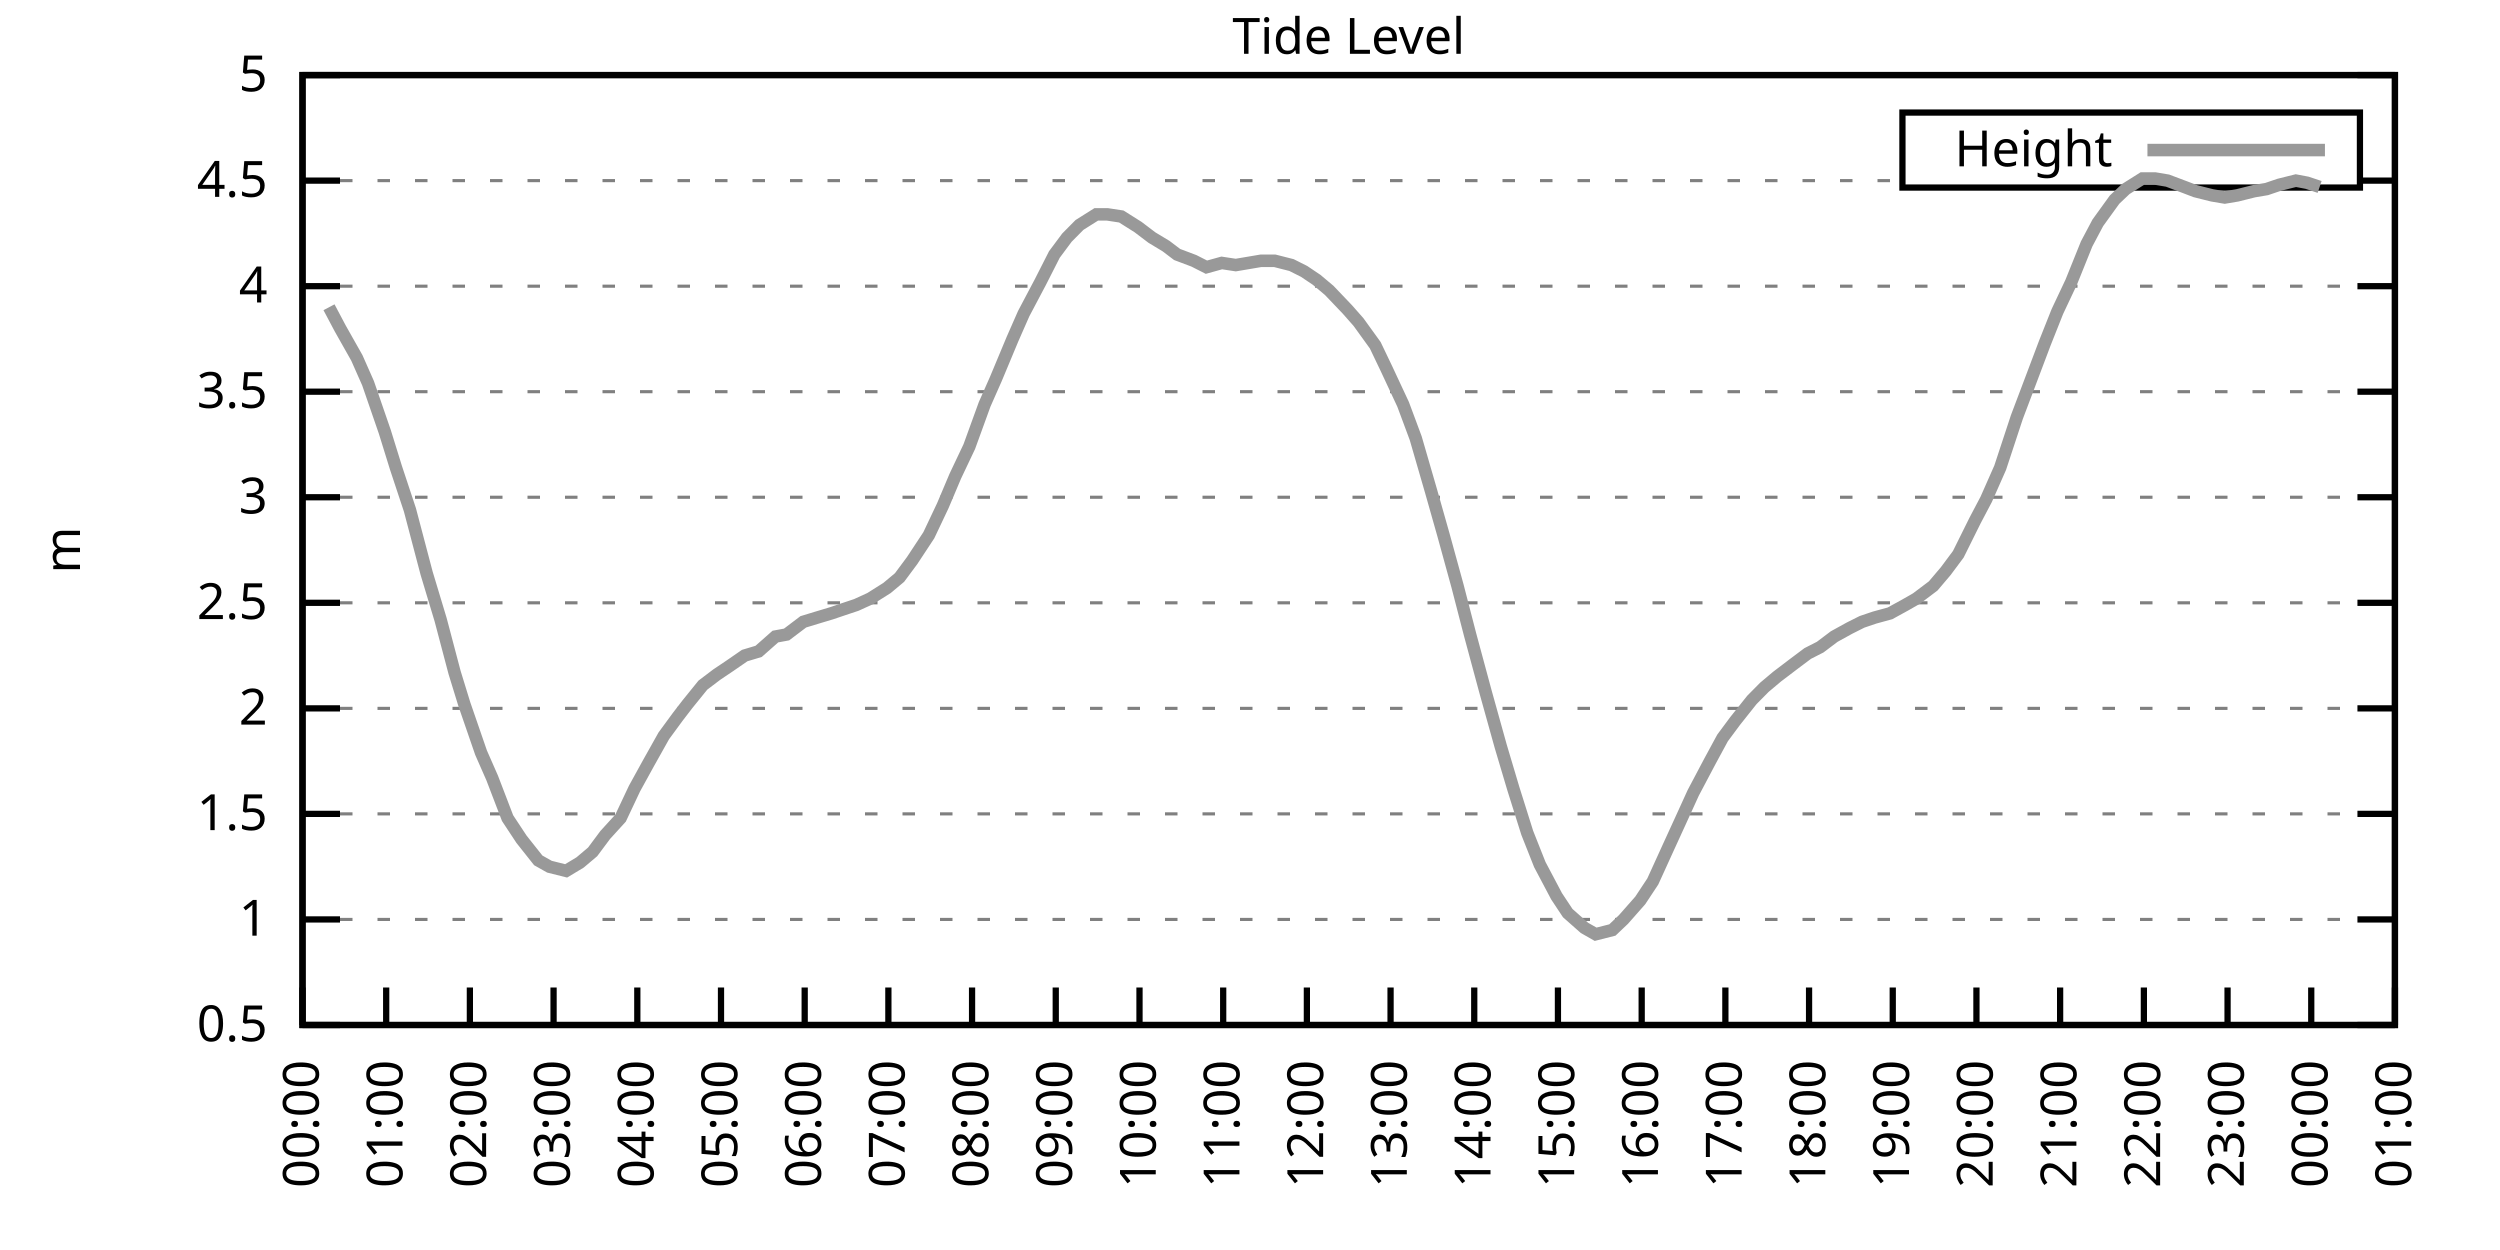
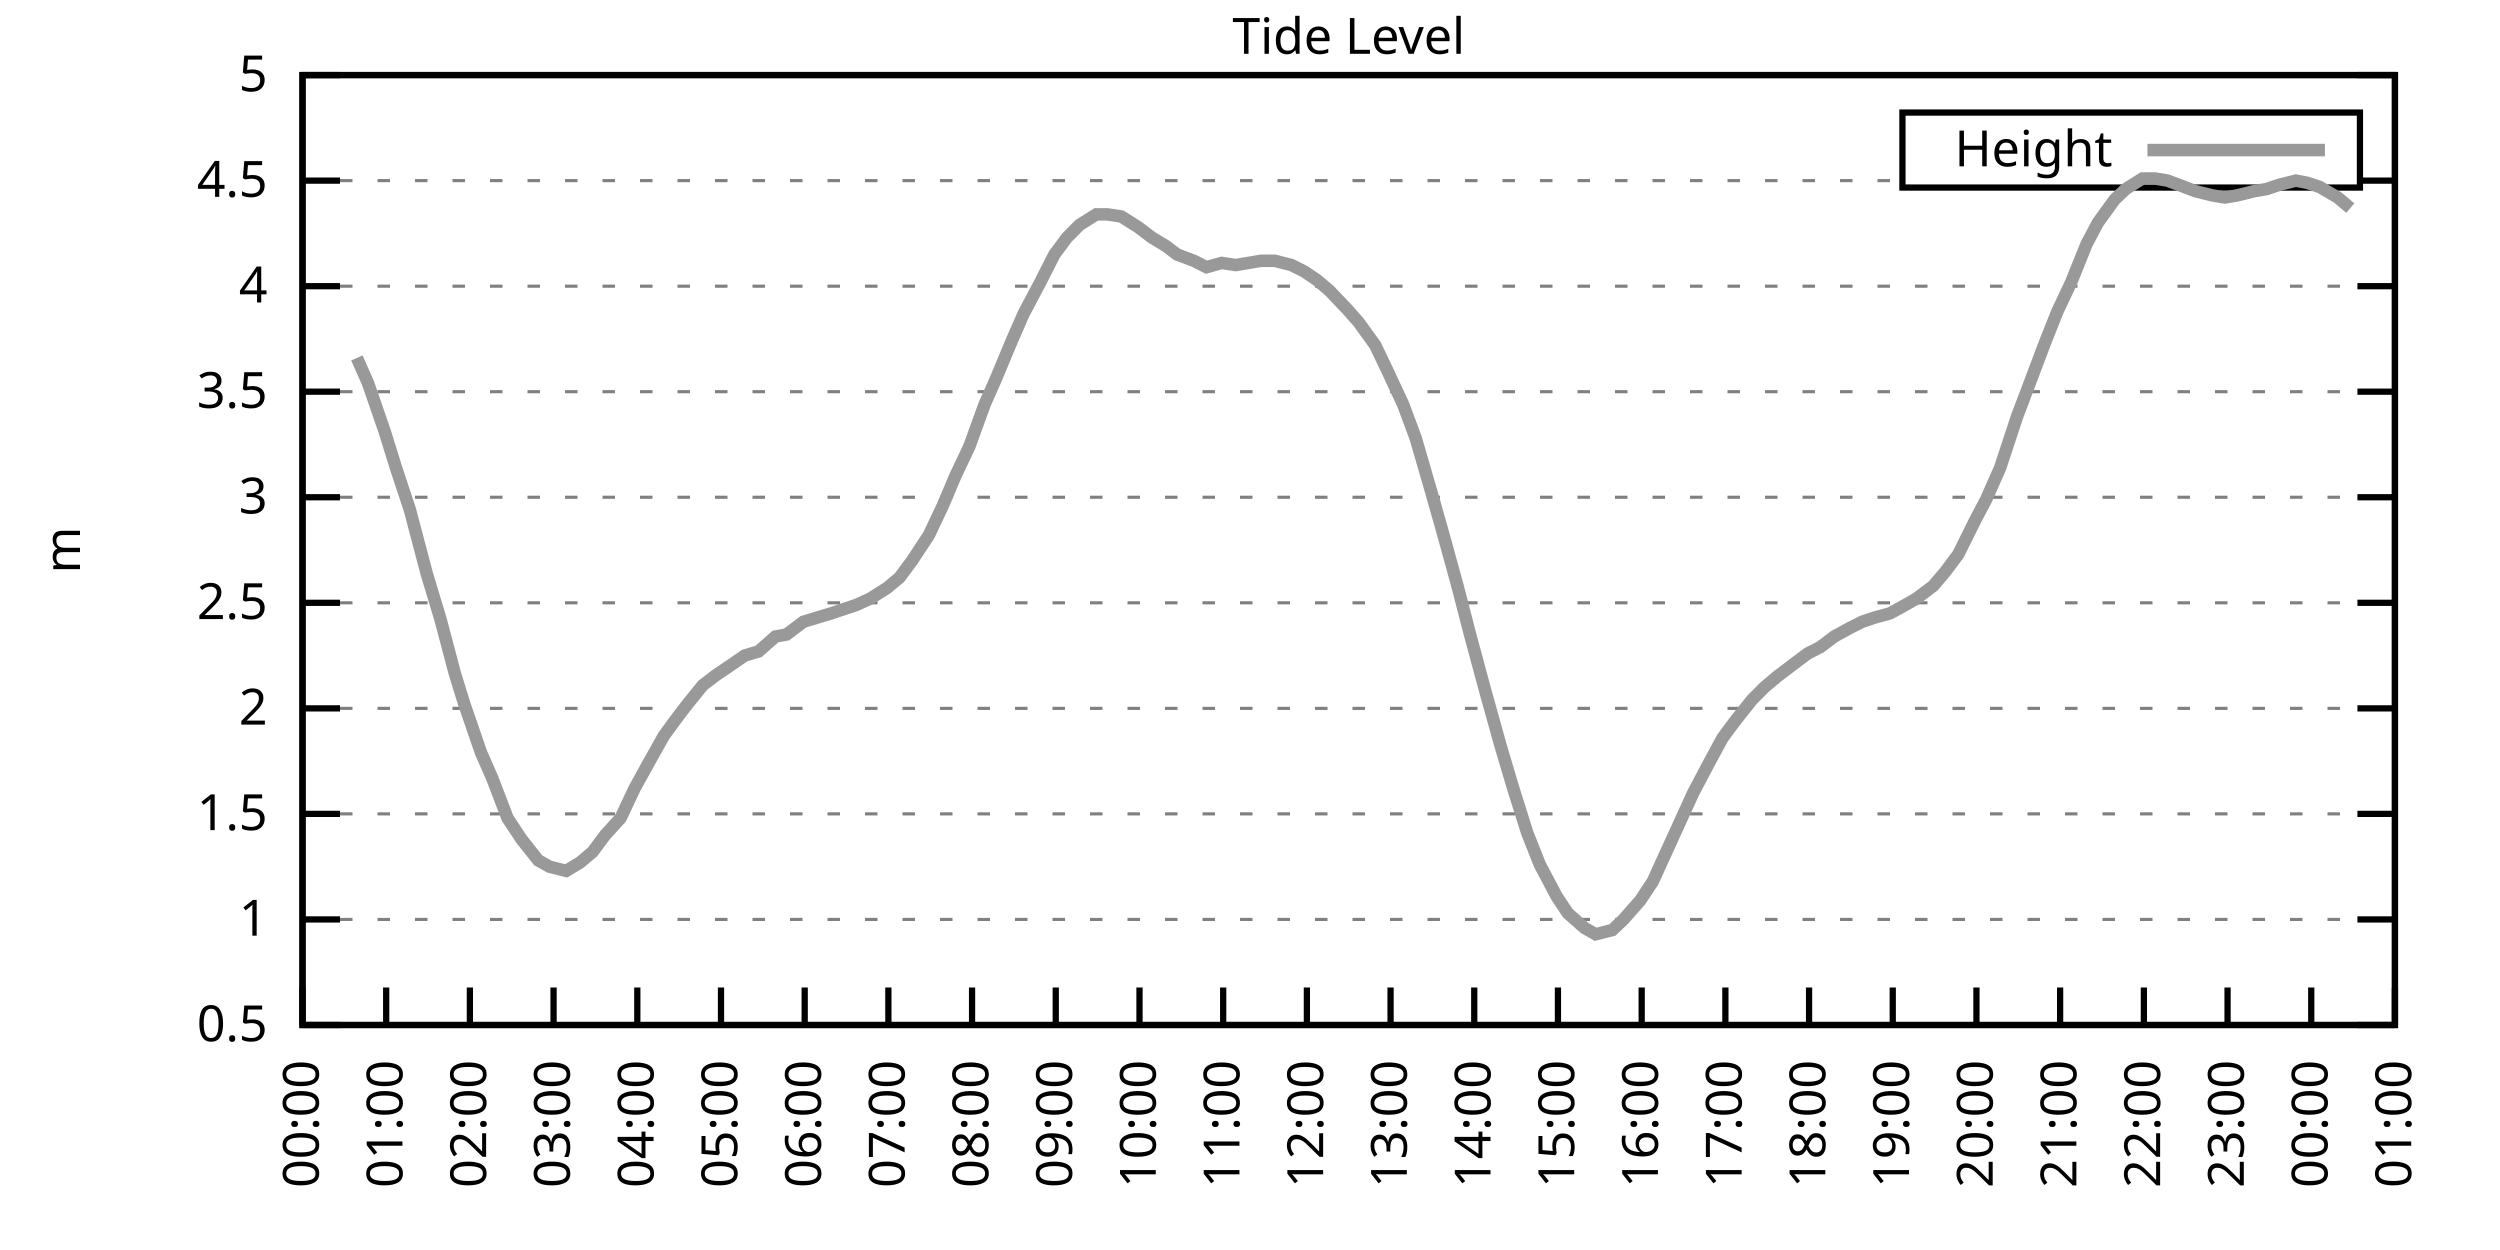
<svg xmlns="http://www.w3.org/2000/svg" xmlns:xlink="http://www.w3.org/1999/xlink" width="400" height="200" viewBox="0 0 400 200">
  <g id="gnuplot_canvas">
    <rect x="0" y="0" width="400" height="200" fill="none" />
    <defs>
      <circle id="gpDot" r="0.5" stroke-width="0.5" stroke="currentColor" />
      <path id="gpPt0" stroke-width="0.333" stroke="currentColor" d="M-1,0 h2 M0,-1 v2" />
      <path id="gpPt1" stroke-width="0.333" stroke="currentColor" d="M-1,-1 L1,1 M1,-1 L-1,1" />
      <path id="gpPt2" stroke-width="0.333" stroke="currentColor" d="M-1,0 L1,0 M0,-1 L0,1 M-1,-1 L1,1 M-1,1 L1,-1" />
      <rect id="gpPt3" stroke-width="0.333" stroke="currentColor" x="-1" y="-1" width="2" height="2" />
      <rect id="gpPt4" stroke-width="0.333" stroke="currentColor" fill="currentColor" x="-1" y="-1" width="2" height="2" />
      <circle id="gpPt5" stroke-width="0.333" stroke="currentColor" cx="0" cy="0" r="1" />
      <use xlink:href="#gpPt5" id="gpPt6" fill="currentColor" stroke="none" />
      <path id="gpPt7" stroke-width="0.333" stroke="currentColor" d="M0,-1.33 L-1.33,0.67 L1.33,0.67 z" />
      <use xlink:href="#gpPt7" id="gpPt8" fill="currentColor" stroke="none" />
      <use xlink:href="#gpPt7" id="gpPt9" stroke="currentColor" transform="rotate(180)" />
      <use xlink:href="#gpPt9" id="gpPt10" fill="currentColor" stroke="none" />
      <use xlink:href="#gpPt3" id="gpPt11" stroke="currentColor" transform="rotate(45)" />
      <use xlink:href="#gpPt11" id="gpPt12" fill="currentColor" stroke="none" />
      <path id="gpPt13" stroke-width="0.333" stroke="currentColor" d="M0,1.330 L1.265,0.411 L0.782,-1.067 L-0.782,-1.076 L-1.265,0.411 z" />
      <use xlink:href="#gpPt13" id="gpPt14" fill="currentColor" stroke="none" />
      <filter id="textbox" filterUnits="objectBoundingBox" x="0" y="0" height="1" width="1">
        <feFlood flood-color="white" flood-opacity="1" result="bgnd" />
        <feComposite in="SourceGraphic" in2="bgnd" operator="atop" />
      </filter>
      <filter id="greybox" filterUnits="objectBoundingBox" x="0" y="0" height="1" width="1">
        <feFlood flood-color="lightgrey" flood-opacity="1" result="grey" />
        <feComposite in="SourceGraphic" in2="grey" operator="atop" />
      </filter>
    </defs>
    <g fill="none" color="white" stroke="currentColor" stroke-width="1.00" stroke-linecap="butt" stroke-linejoin="miter">
</g>
    <g fill="none" color="black" stroke="currentColor" stroke-width="1.00" stroke-linecap="butt" stroke-linejoin="miter">
      <g stroke="none" shape-rendering="crispEdges">
        <polygon fill="rgb(255, 255, 255)" points="48.40,164.00 383.18,164.00 383.18,12.02 48.40,12.02 " />
      </g>
    </g>
    <g fill="none" color="black" stroke="currentColor" stroke-width="1.00" stroke-linecap="butt" stroke-linejoin="miter">
</g>
    <g fill="none" color="black" stroke="black" stroke-width="0.50" stroke-linecap="butt" stroke-linejoin="miter">
</g>
    <g fill="none" color="gray" stroke="currentColor" stroke-width="0.50" stroke-linecap="butt" stroke-linejoin="miter">
      <path stroke="gray" stroke-dasharray="2,4" class="gridline" d="M48.40,164.00 L383.19,164.00  " />
    </g>
    <g fill="none" color="gray" stroke="gray" stroke-width="1.00" stroke-linecap="butt" stroke-linejoin="miter">
</g>
    <g fill="none" color="black" stroke="currentColor" stroke-width="1.00" stroke-linecap="butt" stroke-linejoin="miter">
      <path stroke="black" d="M48.40,164.00 L54.40,164.00 M383.19,164.00 L377.19,164.00  " />
      <g transform="translate(42.80,166.60)" stroke="none" fill="black" font-family="Sans" font-size="8.00" text-anchor="end">
        <text>
          <tspan font-family="Sans"> 0.5</tspan>
        </text>
      </g>
    </g>
    <g fill="none" color="black" stroke="currentColor" stroke-width="1.00" stroke-linecap="butt" stroke-linejoin="miter">
</g>
    <g fill="none" color="black" stroke="black" stroke-width="0.50" stroke-linecap="butt" stroke-linejoin="miter">
</g>
    <g fill="none" color="gray" stroke="currentColor" stroke-width="0.50" stroke-linecap="butt" stroke-linejoin="miter">
      <path stroke="gray" stroke-dasharray="2,4" class="gridline" d="M48.40,147.11 L383.19,147.11  " />
    </g>
    <g fill="none" color="gray" stroke="gray" stroke-width="1.00" stroke-linecap="butt" stroke-linejoin="miter">
</g>
    <g fill="none" color="black" stroke="currentColor" stroke-width="1.00" stroke-linecap="butt" stroke-linejoin="miter">
      <path stroke="black" d="M48.40,147.11 L54.40,147.11 M383.19,147.11 L377.19,147.11  " />
      <g transform="translate(42.80,149.71)" stroke="none" fill="black" font-family="Sans" font-size="8.00" text-anchor="end">
        <text>
          <tspan font-family="Sans"> 1</tspan>
        </text>
      </g>
    </g>
    <g fill="none" color="black" stroke="currentColor" stroke-width="1.00" stroke-linecap="butt" stroke-linejoin="miter">
</g>
    <g fill="none" color="black" stroke="black" stroke-width="0.50" stroke-linecap="butt" stroke-linejoin="miter">
</g>
    <g fill="none" color="gray" stroke="currentColor" stroke-width="0.50" stroke-linecap="butt" stroke-linejoin="miter">
      <path stroke="gray" stroke-dasharray="2,4" class="gridline" d="M48.40,130.22 L383.19,130.22  " />
    </g>
    <g fill="none" color="gray" stroke="gray" stroke-width="1.00" stroke-linecap="butt" stroke-linejoin="miter">
</g>
    <g fill="none" color="black" stroke="currentColor" stroke-width="1.00" stroke-linecap="butt" stroke-linejoin="miter">
      <path stroke="black" d="M48.40,130.22 L54.40,130.22 M383.19,130.22 L377.19,130.22  " />
      <g transform="translate(42.80,132.82)" stroke="none" fill="black" font-family="Sans" font-size="8.00" text-anchor="end">
        <text>
          <tspan font-family="Sans"> 1.5</tspan>
        </text>
      </g>
    </g>
    <g fill="none" color="black" stroke="currentColor" stroke-width="1.00" stroke-linecap="butt" stroke-linejoin="miter">
</g>
    <g fill="none" color="black" stroke="black" stroke-width="0.50" stroke-linecap="butt" stroke-linejoin="miter">
</g>
    <g fill="none" color="gray" stroke="currentColor" stroke-width="0.50" stroke-linecap="butt" stroke-linejoin="miter">
      <path stroke="gray" stroke-dasharray="2,4" class="gridline" d="M48.40,113.34 L383.19,113.34  " />
    </g>
    <g fill="none" color="gray" stroke="gray" stroke-width="1.00" stroke-linecap="butt" stroke-linejoin="miter">
</g>
    <g fill="none" color="black" stroke="currentColor" stroke-width="1.00" stroke-linecap="butt" stroke-linejoin="miter">
      <path stroke="black" d="M48.40,113.34 L54.40,113.34 M383.19,113.34 L377.19,113.34  " />
      <g transform="translate(42.80,115.94)" stroke="none" fill="black" font-family="Sans" font-size="8.00" text-anchor="end">
        <text>
          <tspan font-family="Sans"> 2</tspan>
        </text>
      </g>
    </g>
    <g fill="none" color="black" stroke="currentColor" stroke-width="1.00" stroke-linecap="butt" stroke-linejoin="miter">
</g>
    <g fill="none" color="black" stroke="black" stroke-width="0.50" stroke-linecap="butt" stroke-linejoin="miter">
</g>
    <g fill="none" color="gray" stroke="currentColor" stroke-width="0.50" stroke-linecap="butt" stroke-linejoin="miter">
      <path stroke="gray" stroke-dasharray="2,4" class="gridline" d="M48.40,96.45 L383.19,96.45  " />
    </g>
    <g fill="none" color="gray" stroke="gray" stroke-width="1.00" stroke-linecap="butt" stroke-linejoin="miter">
</g>
    <g fill="none" color="black" stroke="currentColor" stroke-width="1.00" stroke-linecap="butt" stroke-linejoin="miter">
      <path stroke="black" d="M48.40,96.45 L54.40,96.45 M383.19,96.45 L377.19,96.45  " />
      <g transform="translate(42.80,99.05)" stroke="none" fill="black" font-family="Sans" font-size="8.00" text-anchor="end">
        <text>
          <tspan font-family="Sans"> 2.5</tspan>
        </text>
      </g>
    </g>
    <g fill="none" color="black" stroke="currentColor" stroke-width="1.00" stroke-linecap="butt" stroke-linejoin="miter">
</g>
    <g fill="none" color="black" stroke="black" stroke-width="0.50" stroke-linecap="butt" stroke-linejoin="miter">
</g>
    <g fill="none" color="gray" stroke="currentColor" stroke-width="0.50" stroke-linecap="butt" stroke-linejoin="miter">
      <path stroke="gray" stroke-dasharray="2,4" class="gridline" d="M48.40,79.56 L383.19,79.56  " />
    </g>
    <g fill="none" color="gray" stroke="gray" stroke-width="1.00" stroke-linecap="butt" stroke-linejoin="miter">
</g>
    <g fill="none" color="black" stroke="currentColor" stroke-width="1.00" stroke-linecap="butt" stroke-linejoin="miter">
      <path stroke="black" d="M48.40,79.56 L54.40,79.56 M383.19,79.56 L377.19,79.56  " />
      <g transform="translate(42.80,82.16)" stroke="none" fill="black" font-family="Sans" font-size="8.00" text-anchor="end">
        <text>
          <tspan font-family="Sans"> 3</tspan>
        </text>
      </g>
    </g>
    <g fill="none" color="black" stroke="currentColor" stroke-width="1.00" stroke-linecap="butt" stroke-linejoin="miter">
</g>
    <g fill="none" color="black" stroke="black" stroke-width="0.50" stroke-linecap="butt" stroke-linejoin="miter">
</g>
    <g fill="none" color="gray" stroke="currentColor" stroke-width="0.50" stroke-linecap="butt" stroke-linejoin="miter">
      <path stroke="gray" stroke-dasharray="2,4" class="gridline" d="M48.40,62.67 L383.19,62.67  " />
    </g>
    <g fill="none" color="gray" stroke="gray" stroke-width="1.00" stroke-linecap="butt" stroke-linejoin="miter">
</g>
    <g fill="none" color="black" stroke="currentColor" stroke-width="1.00" stroke-linecap="butt" stroke-linejoin="miter">
      <path stroke="black" d="M48.40,62.67 L54.40,62.67 M383.19,62.67 L377.19,62.67  " />
      <g transform="translate(42.80,65.27)" stroke="none" fill="black" font-family="Sans" font-size="8.00" text-anchor="end">
        <text>
          <tspan font-family="Sans"> 3.5</tspan>
        </text>
      </g>
    </g>
    <g fill="none" color="black" stroke="currentColor" stroke-width="1.00" stroke-linecap="butt" stroke-linejoin="miter">
</g>
    <g fill="none" color="black" stroke="black" stroke-width="0.50" stroke-linecap="butt" stroke-linejoin="miter">
</g>
    <g fill="none" color="gray" stroke="currentColor" stroke-width="0.50" stroke-linecap="butt" stroke-linejoin="miter">
      <path stroke="gray" stroke-dasharray="2,4" class="gridline" d="M48.40,45.79 L383.19,45.79  " />
    </g>
    <g fill="none" color="gray" stroke="gray" stroke-width="1.00" stroke-linecap="butt" stroke-linejoin="miter">
</g>
    <g fill="none" color="black" stroke="currentColor" stroke-width="1.00" stroke-linecap="butt" stroke-linejoin="miter">
      <path stroke="black" d="M48.40,45.79 L54.40,45.79 M383.19,45.79 L377.19,45.79  " />
      <g transform="translate(42.80,48.39)" stroke="none" fill="black" font-family="Sans" font-size="8.00" text-anchor="end">
        <text>
          <tspan font-family="Sans"> 4</tspan>
        </text>
      </g>
    </g>
    <g fill="none" color="black" stroke="currentColor" stroke-width="1.00" stroke-linecap="butt" stroke-linejoin="miter">
</g>
    <g fill="none" color="black" stroke="black" stroke-width="0.50" stroke-linecap="butt" stroke-linejoin="miter">
</g>
    <g fill="none" color="gray" stroke="currentColor" stroke-width="0.50" stroke-linecap="butt" stroke-linejoin="miter">
      <path stroke="gray" stroke-dasharray="2,4" class="gridline" d="M48.40,28.90 L304.39,28.90 M377.59,28.90 L383.19,28.90  " />
    </g>
    <g fill="none" color="gray" stroke="gray" stroke-width="1.00" stroke-linecap="butt" stroke-linejoin="miter">
</g>
    <g fill="none" color="black" stroke="currentColor" stroke-width="1.00" stroke-linecap="butt" stroke-linejoin="miter">
      <path stroke="black" d="M48.40,28.90 L54.40,28.90 M383.19,28.90 L377.19,28.90  " />
      <g transform="translate(42.80,31.50)" stroke="none" fill="black" font-family="Sans" font-size="8.00" text-anchor="end">
        <text>
          <tspan font-family="Sans"> 4.5</tspan>
        </text>
      </g>
    </g>
    <g fill="none" color="black" stroke="currentColor" stroke-width="1.00" stroke-linecap="butt" stroke-linejoin="miter">
</g>
    <g fill="none" color="black" stroke="black" stroke-width="0.50" stroke-linecap="butt" stroke-linejoin="miter">
</g>
    <g fill="none" color="gray" stroke="currentColor" stroke-width="0.50" stroke-linecap="butt" stroke-linejoin="miter">
      <path stroke="gray" stroke-dasharray="2,4" class="gridline" d="M48.40,12.01 L383.19,12.01  " />
    </g>
    <g fill="none" color="gray" stroke="gray" stroke-width="1.00" stroke-linecap="butt" stroke-linejoin="miter">
</g>
    <g fill="none" color="black" stroke="currentColor" stroke-width="1.00" stroke-linecap="butt" stroke-linejoin="miter">
      <path stroke="black" d="M48.40,12.01 L54.40,12.01 M383.19,12.01 L377.19,12.01  " />
      <g transform="translate(42.80,14.61)" stroke="none" fill="black" font-family="Sans" font-size="8.00" text-anchor="end">
        <text>
          <tspan font-family="Sans"> 5</tspan>
        </text>
      </g>
    </g>
    <g fill="none" color="black" stroke="currentColor" stroke-width="1.00" stroke-linecap="butt" stroke-linejoin="miter">
      <path stroke="black" d="M48.40,164.00 L48.40,158.00  " />
      <g transform="translate(51.00,169.60) rotate(270.00)" stroke="none" fill="black" font-family="Sans" font-size="8.00" text-anchor="end">
        <text>
          <tspan font-family="Sans">00:00</tspan>
        </text>
      </g>
    </g>
    <g fill="none" color="black" stroke="currentColor" stroke-width="1.00" stroke-linecap="butt" stroke-linejoin="miter">
      <path stroke="black" d="M61.79,164.00 L61.79,158.00  " />
      <g transform="translate(64.39,169.60) rotate(270.00)" stroke="none" fill="black" font-family="Sans" font-size="8.00" text-anchor="end">
        <text>
          <tspan font-family="Sans">01:00</tspan>
        </text>
      </g>
    </g>
    <g fill="none" color="black" stroke="currentColor" stroke-width="1.00" stroke-linecap="butt" stroke-linejoin="miter">
      <path stroke="black" d="M75.18,164.00 L75.18,158.00  " />
      <g transform="translate(77.78,169.60) rotate(270.00)" stroke="none" fill="black" font-family="Sans" font-size="8.00" text-anchor="end">
        <text>
          <tspan font-family="Sans">02:00</tspan>
        </text>
      </g>
    </g>
    <g fill="none" color="black" stroke="currentColor" stroke-width="1.00" stroke-linecap="butt" stroke-linejoin="miter">
      <path stroke="black" d="M88.57,164.00 L88.57,158.00  " />
      <g transform="translate(91.17,169.60) rotate(270.00)" stroke="none" fill="black" font-family="Sans" font-size="8.00" text-anchor="end">
        <text>
          <tspan font-family="Sans">03:00</tspan>
        </text>
      </g>
    </g>
    <g fill="none" color="black" stroke="currentColor" stroke-width="1.00" stroke-linecap="butt" stroke-linejoin="miter">
      <path stroke="black" d="M101.97,164.00 L101.97,158.00  " />
      <g transform="translate(104.57,169.60) rotate(270.00)" stroke="none" fill="black" font-family="Sans" font-size="8.00" text-anchor="end">
        <text>
          <tspan font-family="Sans">04:00</tspan>
        </text>
      </g>
    </g>
    <g fill="none" color="black" stroke="currentColor" stroke-width="1.00" stroke-linecap="butt" stroke-linejoin="miter">
      <path stroke="black" d="M115.36,164.00 L115.36,158.00  " />
      <g transform="translate(117.96,169.60) rotate(270.00)" stroke="none" fill="black" font-family="Sans" font-size="8.00" text-anchor="end">
        <text>
          <tspan font-family="Sans">05:00</tspan>
        </text>
      </g>
    </g>
    <g fill="none" color="black" stroke="currentColor" stroke-width="1.00" stroke-linecap="butt" stroke-linejoin="miter">
      <path stroke="black" d="M128.75,164.00 L128.75,158.00  " />
      <g transform="translate(131.35,169.60) rotate(270.00)" stroke="none" fill="black" font-family="Sans" font-size="8.00" text-anchor="end">
        <text>
          <tspan font-family="Sans">06:00</tspan>
        </text>
      </g>
    </g>
    <g fill="none" color="black" stroke="currentColor" stroke-width="1.00" stroke-linecap="butt" stroke-linejoin="miter">
      <path stroke="black" d="M142.14,164.00 L142.14,158.00  " />
      <g transform="translate(144.74,169.60) rotate(270.00)" stroke="none" fill="black" font-family="Sans" font-size="8.00" text-anchor="end">
        <text>
          <tspan font-family="Sans">07:00</tspan>
        </text>
      </g>
    </g>
    <g fill="none" color="black" stroke="currentColor" stroke-width="1.00" stroke-linecap="butt" stroke-linejoin="miter">
      <path stroke="black" d="M155.53,164.00 L155.53,158.00  " />
      <g transform="translate(158.13,169.60) rotate(270.00)" stroke="none" fill="black" font-family="Sans" font-size="8.00" text-anchor="end">
        <text>
          <tspan font-family="Sans">08:00</tspan>
        </text>
      </g>
    </g>
    <g fill="none" color="black" stroke="currentColor" stroke-width="1.00" stroke-linecap="butt" stroke-linejoin="miter">
      <path stroke="black" d="M168.92,164.00 L168.92,158.00  " />
      <g transform="translate(171.52,169.60) rotate(270.00)" stroke="none" fill="black" font-family="Sans" font-size="8.00" text-anchor="end">
        <text>
          <tspan font-family="Sans">09:00</tspan>
        </text>
      </g>
    </g>
    <g fill="none" color="black" stroke="currentColor" stroke-width="1.00" stroke-linecap="butt" stroke-linejoin="miter">
      <path stroke="black" d="M182.32,164.00 L182.32,158.00  " />
      <g transform="translate(184.92,169.60) rotate(270.00)" stroke="none" fill="black" font-family="Sans" font-size="8.00" text-anchor="end">
        <text>
          <tspan font-family="Sans">10:00</tspan>
        </text>
      </g>
    </g>
    <g fill="none" color="black" stroke="currentColor" stroke-width="1.00" stroke-linecap="butt" stroke-linejoin="miter">
      <path stroke="black" d="M195.71,164.00 L195.71,158.00  " />
      <g transform="translate(198.31,169.60) rotate(270.00)" stroke="none" fill="black" font-family="Sans" font-size="8.00" text-anchor="end">
        <text>
          <tspan font-family="Sans">11:00</tspan>
        </text>
      </g>
    </g>
    <g fill="none" color="black" stroke="currentColor" stroke-width="1.00" stroke-linecap="butt" stroke-linejoin="miter">
      <path stroke="black" d="M209.10,164.00 L209.10,158.00  " />
      <g transform="translate(211.70,169.60) rotate(270.00)" stroke="none" fill="black" font-family="Sans" font-size="8.00" text-anchor="end">
        <text>
          <tspan font-family="Sans">12:00</tspan>
        </text>
      </g>
    </g>
    <g fill="none" color="black" stroke="currentColor" stroke-width="1.00" stroke-linecap="butt" stroke-linejoin="miter">
      <path stroke="black" d="M222.49,164.00 L222.49,158.00  " />
      <g transform="translate(225.09,169.60) rotate(270.00)" stroke="none" fill="black" font-family="Sans" font-size="8.00" text-anchor="end">
        <text>
          <tspan font-family="Sans">13:00</tspan>
        </text>
      </g>
    </g>
    <g fill="none" color="black" stroke="currentColor" stroke-width="1.00" stroke-linecap="butt" stroke-linejoin="miter">
      <path stroke="black" d="M235.88,164.00 L235.88,158.00  " />
      <g transform="translate(238.48,169.60) rotate(270.00)" stroke="none" fill="black" font-family="Sans" font-size="8.00" text-anchor="end">
        <text>
          <tspan font-family="Sans">14:00</tspan>
        </text>
      </g>
    </g>
    <g fill="none" color="black" stroke="currentColor" stroke-width="1.00" stroke-linecap="butt" stroke-linejoin="miter">
      <path stroke="black" d="M249.27,164.00 L249.27,158.00  " />
      <g transform="translate(251.87,169.60) rotate(270.00)" stroke="none" fill="black" font-family="Sans" font-size="8.00" text-anchor="end">
        <text>
          <tspan font-family="Sans">15:00</tspan>
        </text>
      </g>
    </g>
    <g fill="none" color="black" stroke="currentColor" stroke-width="1.00" stroke-linecap="butt" stroke-linejoin="miter">
      <path stroke="black" d="M262.67,164.00 L262.67,158.00  " />
      <g transform="translate(265.27,169.60) rotate(270.00)" stroke="none" fill="black" font-family="Sans" font-size="8.00" text-anchor="end">
        <text>
          <tspan font-family="Sans">16:00</tspan>
        </text>
      </g>
    </g>
    <g fill="none" color="black" stroke="currentColor" stroke-width="1.00" stroke-linecap="butt" stroke-linejoin="miter">
      <path stroke="black" d="M276.06,164.00 L276.06,158.00  " />
      <g transform="translate(278.66,169.60) rotate(270.00)" stroke="none" fill="black" font-family="Sans" font-size="8.00" text-anchor="end">
        <text>
          <tspan font-family="Sans">17:00</tspan>
        </text>
      </g>
    </g>
    <g fill="none" color="black" stroke="currentColor" stroke-width="1.00" stroke-linecap="butt" stroke-linejoin="miter">
      <path stroke="black" d="M289.45,164.00 L289.45,158.00  " />
      <g transform="translate(292.05,169.60) rotate(270.00)" stroke="none" fill="black" font-family="Sans" font-size="8.00" text-anchor="end">
        <text>
          <tspan font-family="Sans">18:00</tspan>
        </text>
      </g>
    </g>
    <g fill="none" color="black" stroke="currentColor" stroke-width="1.00" stroke-linecap="butt" stroke-linejoin="miter">
      <path stroke="black" d="M302.84,164.00 L302.84,158.00  " />
      <g transform="translate(305.44,169.60) rotate(270.00)" stroke="none" fill="black" font-family="Sans" font-size="8.00" text-anchor="end">
        <text>
          <tspan font-family="Sans">19:00</tspan>
        </text>
      </g>
    </g>
    <g fill="none" color="black" stroke="currentColor" stroke-width="1.00" stroke-linecap="butt" stroke-linejoin="miter">
      <path stroke="black" d="M316.23,164.00 L316.23,158.00  " />
      <g transform="translate(318.83,169.60) rotate(270.00)" stroke="none" fill="black" font-family="Sans" font-size="8.00" text-anchor="end">
        <text>
          <tspan font-family="Sans">20:00</tspan>
        </text>
      </g>
    </g>
    <g fill="none" color="black" stroke="currentColor" stroke-width="1.00" stroke-linecap="butt" stroke-linejoin="miter">
      <path stroke="black" d="M329.62,164.00 L329.62,158.00  " />
      <g transform="translate(332.22,169.60) rotate(270.00)" stroke="none" fill="black" font-family="Sans" font-size="8.00" text-anchor="end">
        <text>
          <tspan font-family="Sans">21:00</tspan>
        </text>
      </g>
    </g>
    <g fill="none" color="black" stroke="currentColor" stroke-width="1.00" stroke-linecap="butt" stroke-linejoin="miter">
      <path stroke="black" d="M343.02,164.00 L343.02,158.00  " />
      <g transform="translate(345.62,169.60) rotate(270.00)" stroke="none" fill="black" font-family="Sans" font-size="8.00" text-anchor="end">
        <text>
          <tspan font-family="Sans">22:00</tspan>
        </text>
      </g>
    </g>
    <g fill="none" color="black" stroke="currentColor" stroke-width="1.00" stroke-linecap="butt" stroke-linejoin="miter">
      <path stroke="black" d="M356.41,164.00 L356.41,158.00  " />
      <g transform="translate(359.01,169.60) rotate(270.00)" stroke="none" fill="black" font-family="Sans" font-size="8.00" text-anchor="end">
        <text>
          <tspan font-family="Sans">23:00</tspan>
        </text>
      </g>
    </g>
    <g fill="none" color="black" stroke="currentColor" stroke-width="1.00" stroke-linecap="butt" stroke-linejoin="miter">
      <path stroke="black" d="M369.80,164.00 L369.80,158.00  " />
      <g transform="translate(372.40,169.60) rotate(270.00)" stroke="none" fill="black" font-family="Sans" font-size="8.00" text-anchor="end">
        <text>
          <tspan font-family="Sans">00:00</tspan>
        </text>
      </g>
    </g>
    <g fill="none" color="black" stroke="currentColor" stroke-width="1.00" stroke-linecap="butt" stroke-linejoin="miter">
      <path stroke="black" d="M383.19,164.00 L383.19,158.00  " />
      <g transform="translate(385.79,169.60) rotate(270.00)" stroke="none" fill="black" font-family="Sans" font-size="8.00" text-anchor="end">
        <text>
          <tspan font-family="Sans">01:00</tspan>
        </text>
      </g>
    </g>
    <g fill="none" color="black" stroke="currentColor" stroke-width="1.00" stroke-linecap="butt" stroke-linejoin="miter">
</g>
    <g fill="none" color="black" stroke="currentColor" stroke-width="1.00" stroke-linecap="butt" stroke-linejoin="miter">
      <path stroke="black" d="M48.40,12.01 L48.40,164.00 L383.19,164.00 L383.19,12.01 L48.40,12.01 Z  " />
    </g>
    <g fill="none" color="black" stroke="currentColor" stroke-width="1.00" stroke-linecap="butt" stroke-linejoin="miter">
</g>
    <g fill="none" color="black" stroke="currentColor" stroke-width="1.00" stroke-linecap="butt" stroke-linejoin="miter">
      <path stroke="black" d="M304.39,30.01 L304.39,18.01 L377.59,18.01 L377.59,30.01 L304.39,30.01 Z  " />
    </g>
    <g id="Tide_level_plot_1">
      <g fill="none" color="white" stroke="black" stroke-width="2.00" stroke-linecap="butt" stroke-linejoin="miter">
</g>
      <g fill="none" color="black" stroke="currentColor" stroke-width="2.00" stroke-linecap="butt" stroke-linejoin="miter">
        <g transform="translate(337.99,26.61)" stroke="none" fill="black" font-family="Sans" font-size="8.00" text-anchor="end">
          <text>
            <tspan font-family="Sans">Height</tspan>
          </text>
        </g>
      </g>
      <g fill="none" color="black" stroke="currentColor" stroke-width="2.00" stroke-linecap="butt" stroke-linejoin="miter">
-         <path stroke="rgb(153, 153, 153)" d="M343.59,24.01 L371.99,24.01 M52.64,49.16 L54.43,52.54 L57.10,57.27 L58.89,61.32 L61.57,69.09 L63.35,74.83   L65.59,81.59 L68.26,91.72 L70.50,99.15 L72.73,107.59 L74.29,112.66 L76.97,120.43 L78.75,124.48 L81.21,130.90   L83.44,134.28 L86.12,137.66 L87.91,138.67 L90.58,139.34 L92.82,137.99 L94.82,136.30 L96.83,133.60 L99.29,130.90   L101.52,126.17 L103.75,122.12 L106.21,117.73 L108.44,114.69 L110.00,112.66 L112.46,109.62 L114.69,107.93 L116.70,106.58   L119.15,104.89 L121.38,104.22 L124.06,101.85 L125.85,101.52 L128.53,99.49 L130.76,98.81 L132.99,98.14 L135.00,97.46   L137.01,96.79 L139.24,95.77 L141.92,94.08 L143.93,92.40 L145.94,89.69 L148.61,85.64 L150.85,80.91 L152.85,76.18   L155.09,71.45 L157.54,64.70 L159.33,60.65 L162.01,54.23 L163.79,50.18 L166.47,45.11 L168.70,40.72 L170.71,38.02   L172.72,35.99 L175.40,34.30 L177.18,34.30 L179.41,34.64 L182.09,36.33 L184.32,38.02 L186.56,39.37 L188.34,40.72   L191.02,41.73 L193.03,42.75 L195.48,42.07 L197.72,42.41 L199.73,42.07 L201.73,41.73 L203.97,41.73 L206.64,42.41   L208.65,43.42 L210.66,44.77 L212.67,46.46 L215.57,49.50 L217.36,51.53 L220.04,55.24 L221.82,58.96 L224.50,64.70   L226.51,70.10 L228.96,78.55 L230.97,85.64 L233.20,93.75 L235.21,101.52 L237.67,110.63 L240.12,119.42 L242.13,126.17   L244.36,133.26 L246.37,138.33 L249.05,143.40 L250.84,146.10 L253.51,148.46 L255.30,149.48 L257.98,148.80 L259.76,147.11   L262.44,144.07 L264.45,141.03 L266.91,135.63 L268.92,131.24 L270.92,126.85 L273.60,121.78 L275.61,118.07 L277.62,115.36   L280.30,111.99 L282.31,109.96 L284.32,108.27 L286.99,106.24 L289.23,104.56 L291.23,103.54 L293.47,101.85 L295.92,100.50   L297.93,99.49 L299.94,98.81 L302.39,98.14 L304.85,96.79 L306.63,95.77 L309.31,93.75 L311.32,91.38 L313.33,88.68   L316.01,83.28 L317.79,79.90 L320.03,74.83 L322.70,66.73 L324.49,62.00 L327.17,54.90 L329.18,49.84 L331.41,45.11   L333.86,39.03 L335.65,35.65 L338.33,31.94 L340.11,30.25 L342.79,28.56 L344.80,28.56 L346.81,28.90 L349.49,29.91   L351.27,30.59 L353.95,31.26 L355.96,31.60 L357.97,31.26 L360.65,30.59 L362.66,30.25 L364.66,29.57 L367.34,28.90   L369.13,29.24 L371.14,29.91  " />
+         <path stroke="rgb(153, 153, 153)" d="M343.59,24.01 L371.99,24.01 M57.10,57.27 L58.89,61.32 L61.57,69.09 L63.35,74.83 L65.59,81.59 L68.26,91.72   L70.50,99.15 L72.73,107.59 L74.29,112.66 L76.97,120.43 L78.75,124.48 L81.21,130.90 L83.44,134.28 L86.12,137.66   L87.91,138.67 L90.58,139.34 L92.82,137.99 L94.82,136.30 L96.83,133.60 L99.29,130.90 L101.52,126.17 L103.75,122.12   L106.21,117.73 L108.44,114.69 L110.00,112.66 L112.46,109.62 L114.69,107.93 L116.70,106.58 L119.15,104.89 L121.38,104.22   L124.06,101.85 L125.85,101.52 L128.53,99.49 L130.76,98.81 L132.99,98.14 L135.00,97.46 L137.01,96.79 L139.24,95.77   L141.92,94.08 L143.93,92.40 L145.94,89.69 L148.61,85.64 L150.85,80.91 L152.85,76.18 L155.09,71.45 L157.54,64.70   L159.33,60.65 L162.01,54.23 L163.79,50.18 L166.47,45.11 L168.70,40.72 L170.71,38.02 L172.72,35.99 L175.40,34.30   L177.18,34.30 L179.41,34.64 L182.09,36.33 L184.32,38.02 L186.56,39.37 L188.34,40.72 L191.02,41.73 L193.03,42.75   L195.48,42.07 L197.72,42.41 L199.73,42.07 L201.73,41.73 L203.97,41.73 L206.64,42.41 L208.65,43.42 L210.66,44.77   L212.67,46.46 L215.57,49.50 L217.36,51.53 L220.04,55.24 L221.82,58.96 L224.50,64.70 L226.51,70.10 L228.96,78.55   L230.97,85.64 L233.20,93.75 L235.21,101.52 L237.67,110.63 L240.12,119.42 L242.13,126.17 L244.36,133.26 L246.37,138.33   L249.05,143.40 L250.84,146.10 L253.51,148.46 L255.30,149.48 L257.98,148.80 L259.76,147.11 L262.44,144.07 L264.45,141.03   L266.91,135.63 L268.92,131.24 L270.92,126.85 L273.60,121.78 L275.61,118.07 L277.62,115.36 L280.30,111.99 L282.31,109.96   L284.32,108.27 L286.99,106.24 L289.23,104.56 L291.23,103.54 L293.47,101.85 L295.92,100.50 L297.93,99.49 L299.94,98.81   L302.39,98.14 L304.85,96.79 L306.63,95.77 L309.31,93.75 L311.32,91.38 L313.33,88.68 L316.01,83.28 L317.79,79.90   L320.03,74.83 L322.70,66.73 L324.49,62.00 L327.17,54.90 L329.18,49.84 L331.41,45.11 L333.86,39.03 L335.65,35.65   L338.33,31.94 L340.11,30.25 L342.79,28.56 L344.80,28.56 L346.81,28.90 L349.49,29.91 L351.27,30.59 L353.95,31.26   L355.96,31.60 L357.97,31.26 L360.65,30.59 L362.66,30.25 L364.66,29.57 L367.34,28.90 L369.13,29.24 L371.14,29.91   L374.04,31.60 L376.05,33.29  " />
      </g>
    </g>
    <g fill="none" color="black" stroke="currentColor" stroke-width="2.00" stroke-linecap="butt" stroke-linejoin="miter">
</g>
    <g fill="none" color="black" stroke="black" stroke-width="1.00" stroke-linecap="butt" stroke-linejoin="miter">
</g>
    <g fill="none" color="black" stroke="currentColor" stroke-width="1.00" stroke-linecap="butt" stroke-linejoin="miter">
      <path stroke="black" d="M48.40,12.01 L48.40,164.00 L383.19,164.00 L383.19,12.01 L48.40,12.01 Z  " />
      <g transform="translate(12.80,88.01) rotate(270.00)" stroke="none" fill="black" font-family="Sans" font-size="8.00" text-anchor="middle">
        <text>
          <tspan font-family="Sans">m</tspan>
        </text>
      </g>
    </g>
    <g fill="none" color="black" stroke="currentColor" stroke-width="1.00" stroke-linecap="butt" stroke-linejoin="miter">
</g>
    <g fill="none" color="black" stroke="currentColor" stroke-width="1.00" stroke-linecap="butt" stroke-linejoin="miter">
      <g transform="translate(215.79,8.61)" stroke="none" fill="black" font-family="Sans" font-size="8.00" text-anchor="middle">
        <text>
          <tspan font-family="Sans">Tide Level</tspan>
        </text>
      </g>
    </g>
    <g fill="none" color="black" stroke="currentColor" stroke-width="1.00" stroke-linecap="butt" stroke-linejoin="miter">
</g>
  </g>
</svg>
